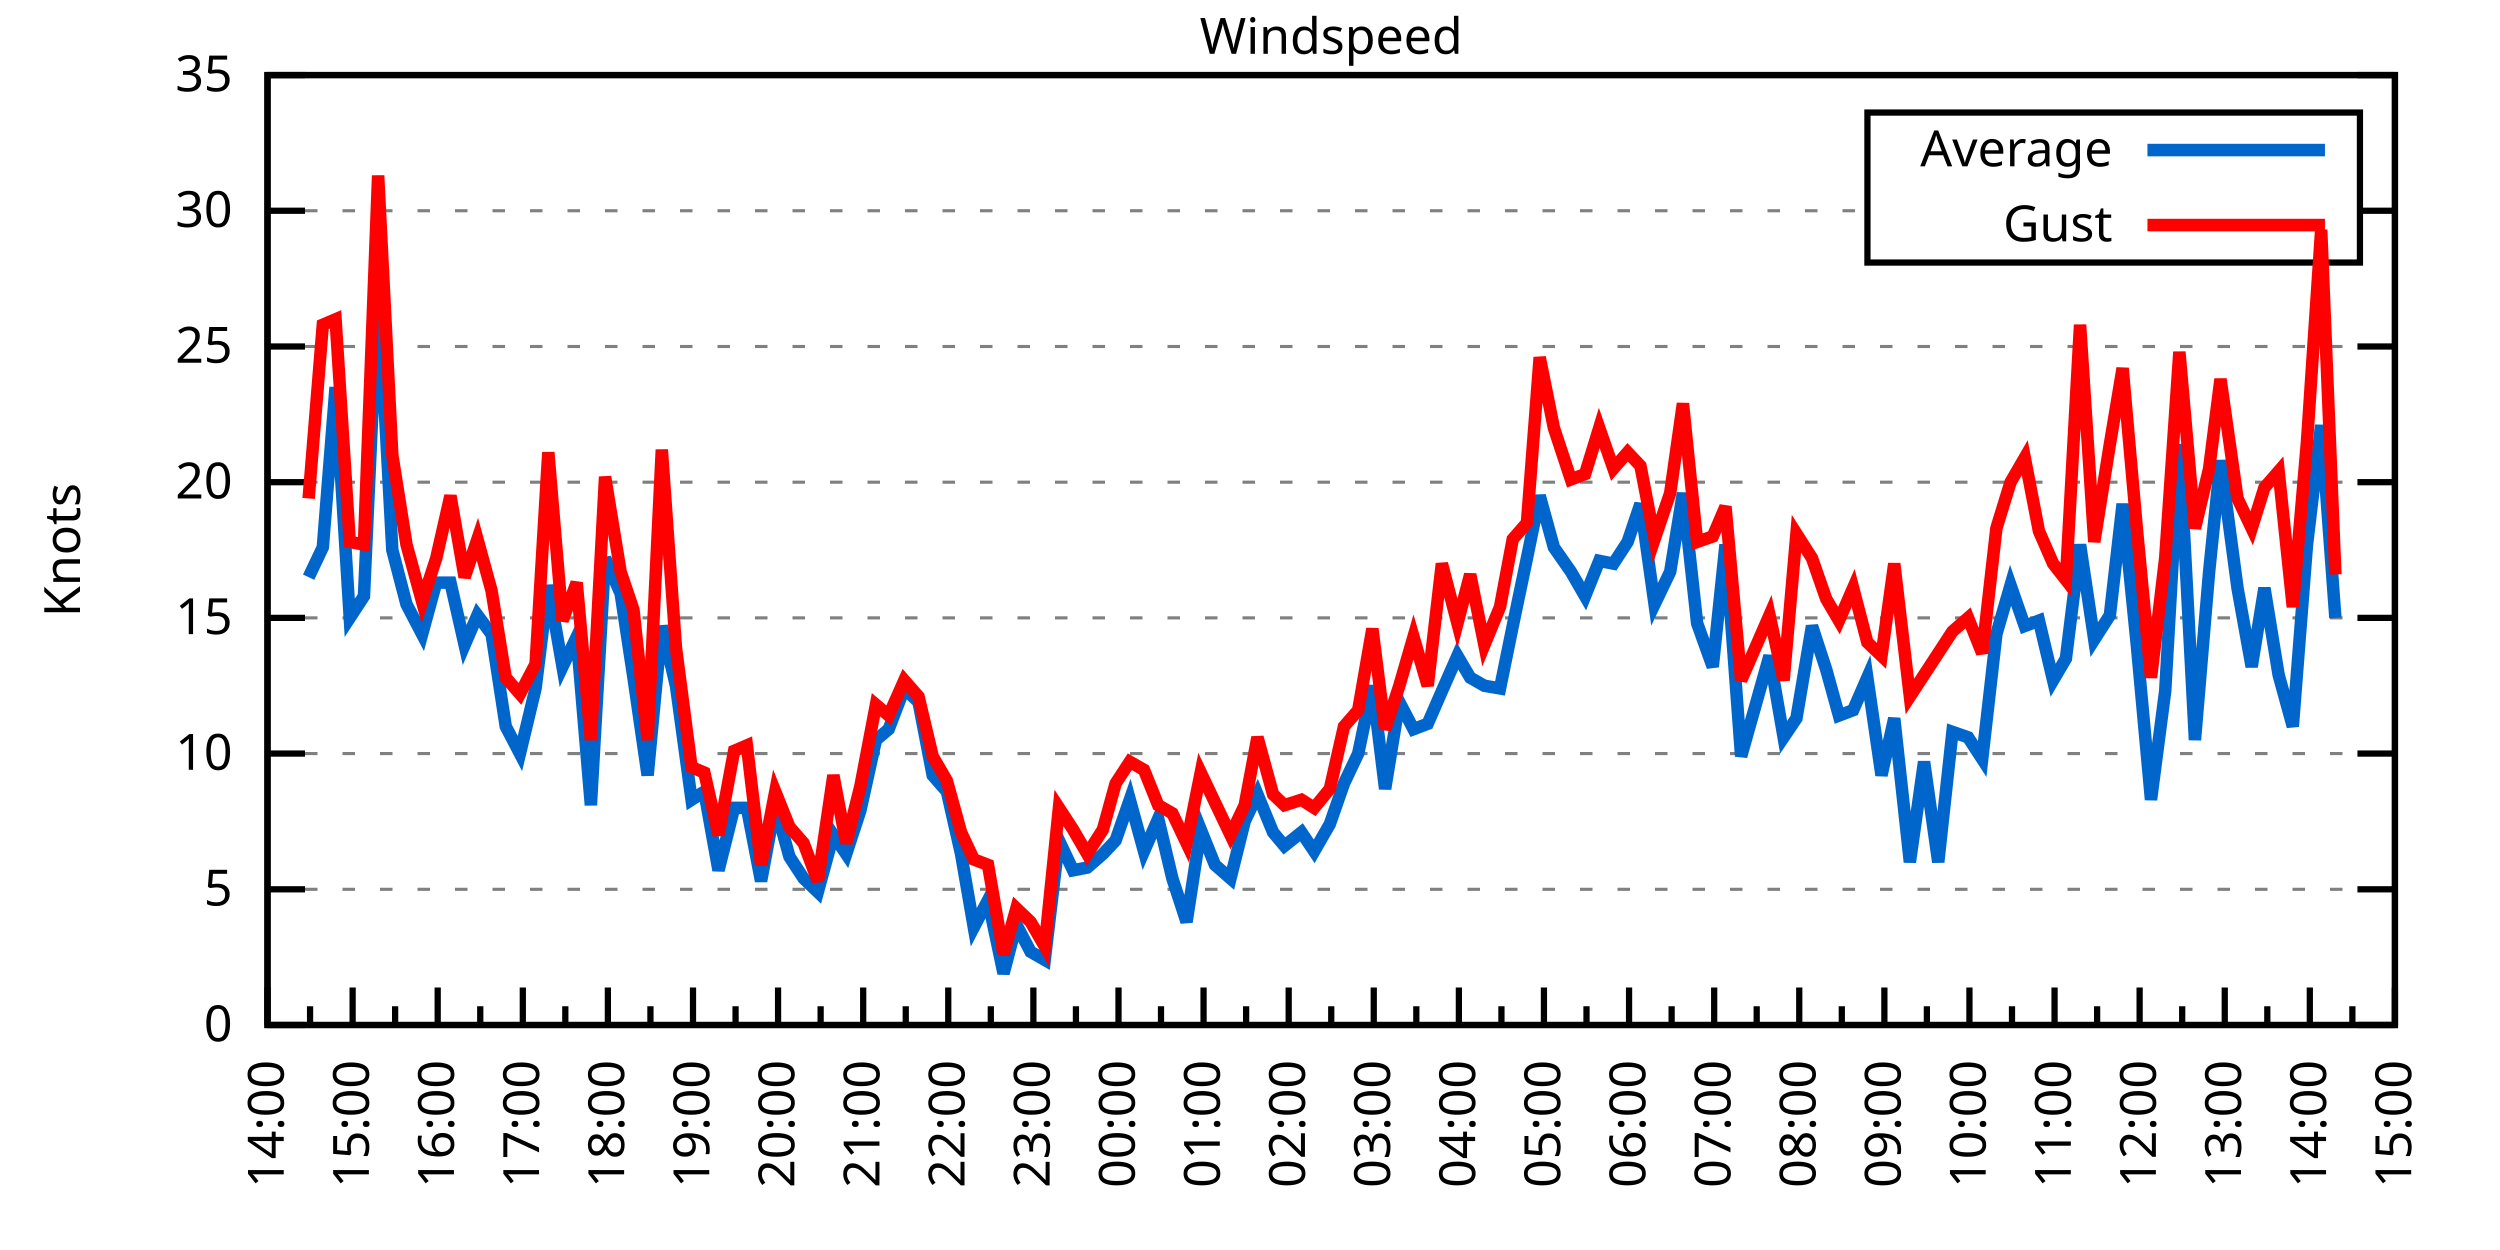
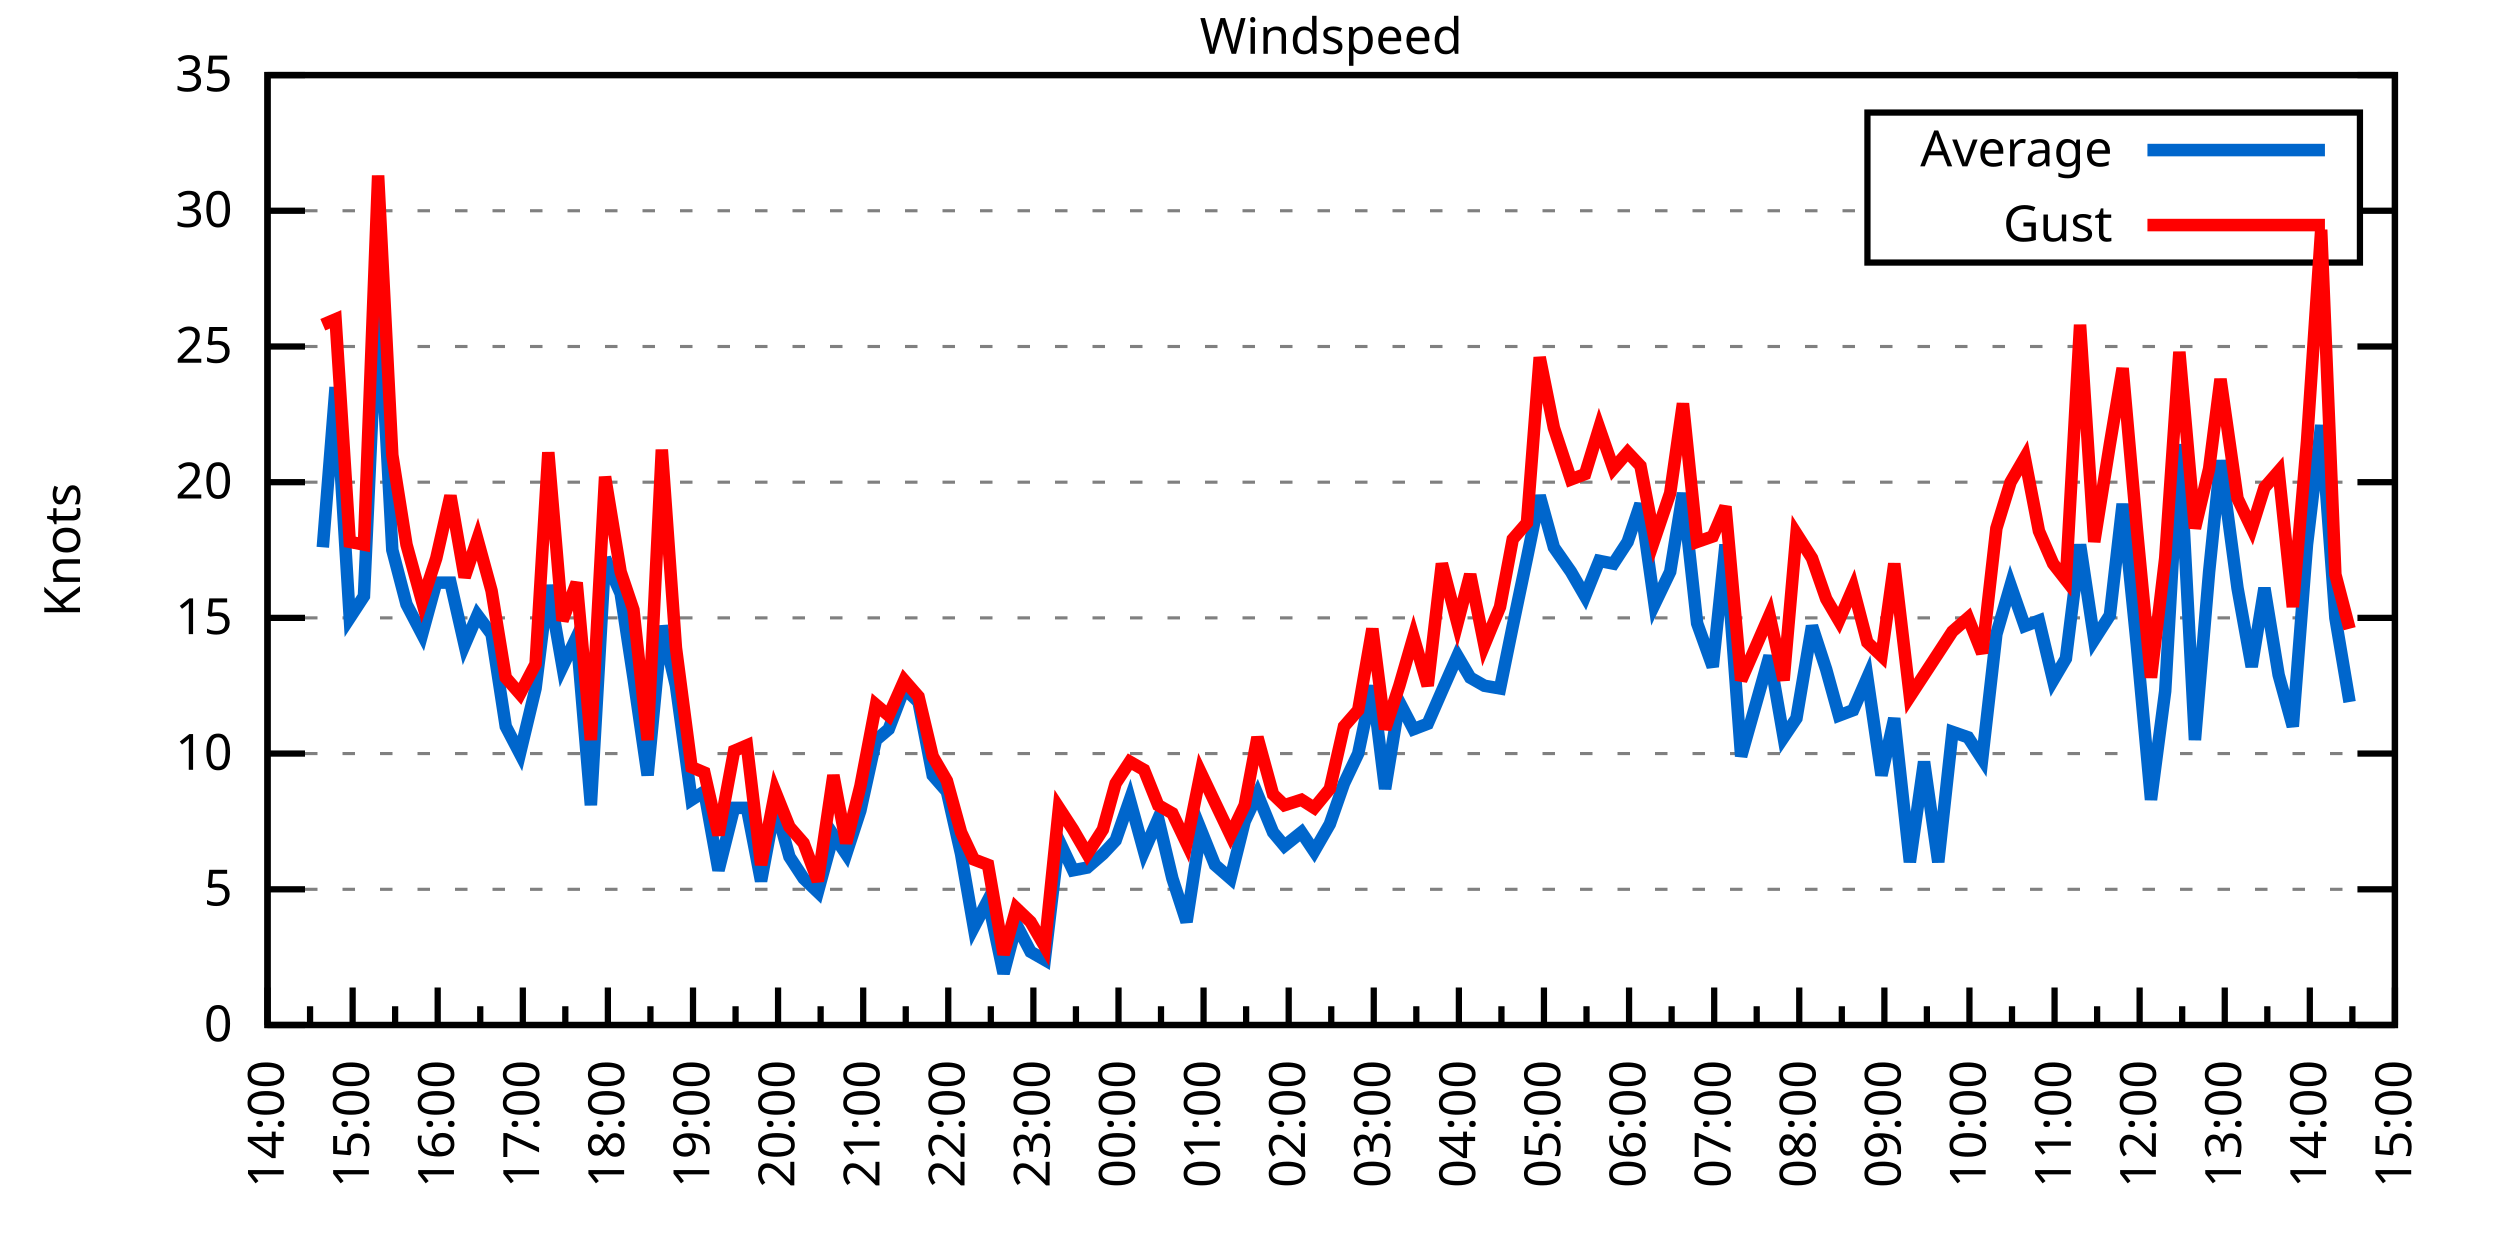
<svg xmlns="http://www.w3.org/2000/svg" xmlns:xlink="http://www.w3.org/1999/xlink" width="400" height="200" viewBox="0 0 400 200">
  <g id="gnuplot_canvas">
    <rect x="0" y="0" width="400" height="200" fill="none" />
    <defs>
      <circle id="gpDot" r="0.5" stroke-width="0.5" stroke="currentColor" />
      <path id="gpPt0" stroke-width="0.333" stroke="currentColor" d="M-1,0 h2 M0,-1 v2" />
      <path id="gpPt1" stroke-width="0.333" stroke="currentColor" d="M-1,-1 L1,1 M1,-1 L-1,1" />
      <path id="gpPt2" stroke-width="0.333" stroke="currentColor" d="M-1,0 L1,0 M0,-1 L0,1 M-1,-1 L1,1 M-1,1 L1,-1" />
      <rect id="gpPt3" stroke-width="0.333" stroke="currentColor" x="-1" y="-1" width="2" height="2" />
      <rect id="gpPt4" stroke-width="0.333" stroke="currentColor" fill="currentColor" x="-1" y="-1" width="2" height="2" />
      <circle id="gpPt5" stroke-width="0.333" stroke="currentColor" cx="0" cy="0" r="1" />
      <use xlink:href="#gpPt5" id="gpPt6" fill="currentColor" stroke="none" />
      <path id="gpPt7" stroke-width="0.333" stroke="currentColor" d="M0,-1.33 L-1.33,0.67 L1.33,0.67 z" />
      <use xlink:href="#gpPt7" id="gpPt8" fill="currentColor" stroke="none" />
      <use xlink:href="#gpPt7" id="gpPt9" stroke="currentColor" transform="rotate(180)" />
      <use xlink:href="#gpPt9" id="gpPt10" fill="currentColor" stroke="none" />
      <use xlink:href="#gpPt3" id="gpPt11" stroke="currentColor" transform="rotate(45)" />
      <use xlink:href="#gpPt11" id="gpPt12" fill="currentColor" stroke="none" />
      <path id="gpPt13" stroke-width="0.333" stroke="currentColor" d="M0,1.330 L1.265,0.411 L0.782,-1.067 L-0.782,-1.076 L-1.265,0.411 z" />
      <use xlink:href="#gpPt13" id="gpPt14" fill="currentColor" stroke="none" />
      <filter id="textbox" filterUnits="objectBoundingBox" x="0" y="0" height="1" width="1">
        <feFlood flood-color="white" flood-opacity="1" result="bgnd" />
        <feComposite in="SourceGraphic" in2="bgnd" operator="atop" />
      </filter>
      <filter id="greybox" filterUnits="objectBoundingBox" x="0" y="0" height="1" width="1">
        <feFlood flood-color="lightgrey" flood-opacity="1" result="grey" />
        <feComposite in="SourceGraphic" in2="grey" operator="atop" />
      </filter>
    </defs>
    <g fill="none" color="white" stroke="currentColor" stroke-width="1.00" stroke-linecap="butt" stroke-linejoin="miter">
</g>
    <g fill="none" color="black" stroke="currentColor" stroke-width="1.00" stroke-linecap="butt" stroke-linejoin="miter">
      <g stroke="none" shape-rendering="crispEdges">
        <polygon fill="rgb(255, 255, 255)" points="42.80,164.00 383.18,164.00 383.18,12.02 42.80,12.02 " />
      </g>
    </g>
    <g fill="none" color="black" stroke="currentColor" stroke-width="1.00" stroke-linecap="butt" stroke-linejoin="miter">
</g>
    <g fill="none" color="black" stroke="black" stroke-width="0.50" stroke-linecap="butt" stroke-linejoin="miter">
</g>
    <g fill="none" color="gray" stroke="currentColor" stroke-width="0.50" stroke-linecap="butt" stroke-linejoin="miter">
      <path stroke="gray" stroke-dasharray="2,4" class="gridline" d="M42.80,164.00 L383.19,164.00  " />
    </g>
    <g fill="none" color="gray" stroke="gray" stroke-width="1.00" stroke-linecap="butt" stroke-linejoin="miter">
</g>
    <g fill="none" color="black" stroke="currentColor" stroke-width="1.00" stroke-linecap="butt" stroke-linejoin="miter">
      <path stroke="black" d="M42.80,164.00 L48.80,164.00 M383.19,164.00 L377.19,164.00  " />
      <g transform="translate(37.20,166.60)" stroke="none" fill="black" font-family="Sans" font-size="8.00" text-anchor="end">
        <text>
          <tspan font-family="Sans"> 0</tspan>
        </text>
      </g>
    </g>
    <g fill="none" color="black" stroke="currentColor" stroke-width="1.00" stroke-linecap="butt" stroke-linejoin="miter">
</g>
    <g fill="none" color="black" stroke="black" stroke-width="0.50" stroke-linecap="butt" stroke-linejoin="miter">
</g>
    <g fill="none" color="gray" stroke="currentColor" stroke-width="0.50" stroke-linecap="butt" stroke-linejoin="miter">
      <path stroke="gray" stroke-dasharray="2,4" class="gridline" d="M42.80,142.29 L383.19,142.29  " />
    </g>
    <g fill="none" color="gray" stroke="gray" stroke-width="1.00" stroke-linecap="butt" stroke-linejoin="miter">
</g>
    <g fill="none" color="black" stroke="currentColor" stroke-width="1.00" stroke-linecap="butt" stroke-linejoin="miter">
      <path stroke="black" d="M42.80,142.29 L48.80,142.29 M383.19,142.29 L377.19,142.29  " />
      <g transform="translate(37.20,144.89)" stroke="none" fill="black" font-family="Sans" font-size="8.00" text-anchor="end">
        <text>
          <tspan font-family="Sans"> 5</tspan>
        </text>
      </g>
    </g>
    <g fill="none" color="black" stroke="currentColor" stroke-width="1.00" stroke-linecap="butt" stroke-linejoin="miter">
</g>
    <g fill="none" color="black" stroke="black" stroke-width="0.50" stroke-linecap="butt" stroke-linejoin="miter">
</g>
    <g fill="none" color="gray" stroke="currentColor" stroke-width="0.50" stroke-linecap="butt" stroke-linejoin="miter">
      <path stroke="gray" stroke-dasharray="2,4" class="gridline" d="M42.80,120.57 L383.19,120.57  " />
    </g>
    <g fill="none" color="gray" stroke="gray" stroke-width="1.00" stroke-linecap="butt" stroke-linejoin="miter">
</g>
    <g fill="none" color="black" stroke="currentColor" stroke-width="1.00" stroke-linecap="butt" stroke-linejoin="miter">
      <path stroke="black" d="M42.80,120.57 L48.80,120.57 M383.19,120.57 L377.19,120.57  " />
      <g transform="translate(37.20,123.17)" stroke="none" fill="black" font-family="Sans" font-size="8.00" text-anchor="end">
        <text>
          <tspan font-family="Sans"> 10</tspan>
        </text>
      </g>
    </g>
    <g fill="none" color="black" stroke="currentColor" stroke-width="1.00" stroke-linecap="butt" stroke-linejoin="miter">
</g>
    <g fill="none" color="black" stroke="black" stroke-width="0.50" stroke-linecap="butt" stroke-linejoin="miter">
</g>
    <g fill="none" color="gray" stroke="currentColor" stroke-width="0.50" stroke-linecap="butt" stroke-linejoin="miter">
      <path stroke="gray" stroke-dasharray="2,4" class="gridline" d="M42.80,98.86 L383.19,98.86  " />
    </g>
    <g fill="none" color="gray" stroke="gray" stroke-width="1.00" stroke-linecap="butt" stroke-linejoin="miter">
</g>
    <g fill="none" color="black" stroke="currentColor" stroke-width="1.00" stroke-linecap="butt" stroke-linejoin="miter">
      <path stroke="black" d="M42.80,98.86 L48.80,98.86 M383.19,98.86 L377.19,98.86  " />
      <g transform="translate(37.20,101.46)" stroke="none" fill="black" font-family="Sans" font-size="8.00" text-anchor="end">
        <text>
          <tspan font-family="Sans"> 15</tspan>
        </text>
      </g>
    </g>
    <g fill="none" color="black" stroke="currentColor" stroke-width="1.00" stroke-linecap="butt" stroke-linejoin="miter">
</g>
    <g fill="none" color="black" stroke="black" stroke-width="0.50" stroke-linecap="butt" stroke-linejoin="miter">
</g>
    <g fill="none" color="gray" stroke="currentColor" stroke-width="0.50" stroke-linecap="butt" stroke-linejoin="miter">
      <path stroke="gray" stroke-dasharray="2,4" class="gridline" d="M42.80,77.15 L383.19,77.15  " />
    </g>
    <g fill="none" color="gray" stroke="gray" stroke-width="1.00" stroke-linecap="butt" stroke-linejoin="miter">
</g>
    <g fill="none" color="black" stroke="currentColor" stroke-width="1.00" stroke-linecap="butt" stroke-linejoin="miter">
      <path stroke="black" d="M42.80,77.15 L48.80,77.15 M383.19,77.15 L377.19,77.15  " />
      <g transform="translate(37.20,79.75)" stroke="none" fill="black" font-family="Sans" font-size="8.00" text-anchor="end">
        <text>
          <tspan font-family="Sans"> 20</tspan>
        </text>
      </g>
    </g>
    <g fill="none" color="black" stroke="currentColor" stroke-width="1.00" stroke-linecap="butt" stroke-linejoin="miter">
</g>
    <g fill="none" color="black" stroke="black" stroke-width="0.50" stroke-linecap="butt" stroke-linejoin="miter">
</g>
    <g fill="none" color="gray" stroke="currentColor" stroke-width="0.50" stroke-linecap="butt" stroke-linejoin="miter">
      <path stroke="gray" stroke-dasharray="2,4" class="gridline" d="M42.80,55.44 L383.19,55.44  " />
    </g>
    <g fill="none" color="gray" stroke="gray" stroke-width="1.00" stroke-linecap="butt" stroke-linejoin="miter">
</g>
    <g fill="none" color="black" stroke="currentColor" stroke-width="1.00" stroke-linecap="butt" stroke-linejoin="miter">
      <path stroke="black" d="M42.80,55.44 L48.80,55.44 M383.19,55.44 L377.19,55.44  " />
      <g transform="translate(37.20,58.04)" stroke="none" fill="black" font-family="Sans" font-size="8.00" text-anchor="end">
        <text>
          <tspan font-family="Sans"> 25</tspan>
        </text>
      </g>
    </g>
    <g fill="none" color="black" stroke="currentColor" stroke-width="1.00" stroke-linecap="butt" stroke-linejoin="miter">
</g>
    <g fill="none" color="black" stroke="black" stroke-width="0.50" stroke-linecap="butt" stroke-linejoin="miter">
</g>
    <g fill="none" color="gray" stroke="currentColor" stroke-width="0.50" stroke-linecap="butt" stroke-linejoin="miter">
      <path stroke="gray" stroke-dasharray="2,4" class="gridline" d="M42.80,33.72 L298.79,33.72 M377.59,33.72 L383.19,33.72  " />
    </g>
    <g fill="none" color="gray" stroke="gray" stroke-width="1.00" stroke-linecap="butt" stroke-linejoin="miter">
</g>
    <g fill="none" color="black" stroke="currentColor" stroke-width="1.00" stroke-linecap="butt" stroke-linejoin="miter">
      <path stroke="black" d="M42.80,33.72 L48.80,33.72 M383.19,33.72 L377.19,33.72  " />
      <g transform="translate(37.20,36.32)" stroke="none" fill="black" font-family="Sans" font-size="8.00" text-anchor="end">
        <text>
          <tspan font-family="Sans"> 30</tspan>
        </text>
      </g>
    </g>
    <g fill="none" color="black" stroke="currentColor" stroke-width="1.00" stroke-linecap="butt" stroke-linejoin="miter">
</g>
    <g fill="none" color="black" stroke="black" stroke-width="0.50" stroke-linecap="butt" stroke-linejoin="miter">
</g>
    <g fill="none" color="gray" stroke="currentColor" stroke-width="0.50" stroke-linecap="butt" stroke-linejoin="miter">
      <path stroke="gray" stroke-dasharray="2,4" class="gridline" d="M42.80,12.01 L383.19,12.01  " />
    </g>
    <g fill="none" color="gray" stroke="gray" stroke-width="1.00" stroke-linecap="butt" stroke-linejoin="miter">
</g>
    <g fill="none" color="black" stroke="currentColor" stroke-width="1.00" stroke-linecap="butt" stroke-linejoin="miter">
      <path stroke="black" d="M42.80,12.01 L48.80,12.01 M383.19,12.01 L377.19,12.01  " />
      <g transform="translate(37.20,14.61)" stroke="none" fill="black" font-family="Sans" font-size="8.00" text-anchor="end">
        <text>
          <tspan font-family="Sans"> 35</tspan>
        </text>
      </g>
    </g>
    <g fill="none" color="black" stroke="currentColor" stroke-width="1.00" stroke-linecap="butt" stroke-linejoin="miter">
      <path stroke="black" d="M42.80,164.00 L42.80,158.00  " />
      <g transform="translate(45.40,169.60) rotate(270)" stroke="none" fill="black" font-family="Sans" font-size="8.00" text-anchor="end">
        <text>
          <tspan font-family="Sans">14:00</tspan>
        </text>
      </g>
    </g>
    <g fill="none" color="black" stroke="currentColor" stroke-width="1.00" stroke-linecap="butt" stroke-linejoin="miter">
      <path stroke="black" d="M49.61,164.00 L49.61,161.00 M56.42,164.00 L56.42,158.00  " />
      <g transform="translate(59.02,169.60) rotate(270)" stroke="none" fill="black" font-family="Sans" font-size="8.00" text-anchor="end">
        <text>
          <tspan font-family="Sans">15:00</tspan>
        </text>
      </g>
    </g>
    <g fill="none" color="black" stroke="currentColor" stroke-width="1.00" stroke-linecap="butt" stroke-linejoin="miter">
      <path stroke="black" d="M63.22,164.00 L63.22,161.00 M70.03,164.00 L70.03,158.00  " />
      <g transform="translate(72.63,169.60) rotate(270)" stroke="none" fill="black" font-family="Sans" font-size="8.00" text-anchor="end">
        <text>
          <tspan font-family="Sans">16:00</tspan>
        </text>
      </g>
    </g>
    <g fill="none" color="black" stroke="currentColor" stroke-width="1.00" stroke-linecap="butt" stroke-linejoin="miter">
      <path stroke="black" d="M76.84,164.00 L76.84,161.00 M83.65,164.00 L83.65,158.00  " />
      <g transform="translate(86.25,169.60) rotate(270)" stroke="none" fill="black" font-family="Sans" font-size="8.00" text-anchor="end">
        <text>
          <tspan font-family="Sans">17:00</tspan>
        </text>
      </g>
    </g>
    <g fill="none" color="black" stroke="currentColor" stroke-width="1.00" stroke-linecap="butt" stroke-linejoin="miter">
      <path stroke="black" d="M90.45,164.00 L90.45,161.00 M97.26,164.00 L97.26,158.00  " />
      <g transform="translate(99.86,169.60) rotate(270)" stroke="none" fill="black" font-family="Sans" font-size="8.00" text-anchor="end">
        <text>
          <tspan font-family="Sans">18:00</tspan>
        </text>
      </g>
    </g>
    <g fill="none" color="black" stroke="currentColor" stroke-width="1.00" stroke-linecap="butt" stroke-linejoin="miter">
      <path stroke="black" d="M104.07,164.00 L104.07,161.00 M110.88,164.00 L110.88,158.00  " />
      <g transform="translate(113.48,169.60) rotate(270)" stroke="none" fill="black" font-family="Sans" font-size="8.00" text-anchor="end">
        <text>
          <tspan font-family="Sans">19:00</tspan>
        </text>
      </g>
    </g>
    <g fill="none" color="black" stroke="currentColor" stroke-width="1.00" stroke-linecap="butt" stroke-linejoin="miter">
      <path stroke="black" d="M117.69,164.00 L117.69,161.00 M124.49,164.00 L124.49,158.00  " />
      <g transform="translate(127.09,169.60) rotate(270)" stroke="none" fill="black" font-family="Sans" font-size="8.00" text-anchor="end">
        <text>
          <tspan font-family="Sans">20:00</tspan>
        </text>
      </g>
    </g>
    <g fill="none" color="black" stroke="currentColor" stroke-width="1.00" stroke-linecap="butt" stroke-linejoin="miter">
      <path stroke="black" d="M131.30,164.00 L131.30,161.00 M138.11,164.00 L138.11,158.00  " />
      <g transform="translate(140.71,169.60) rotate(270)" stroke="none" fill="black" font-family="Sans" font-size="8.00" text-anchor="end">
        <text>
          <tspan font-family="Sans">21:00</tspan>
        </text>
      </g>
    </g>
    <g fill="none" color="black" stroke="currentColor" stroke-width="1.00" stroke-linecap="butt" stroke-linejoin="miter">
      <path stroke="black" d="M144.92,164.00 L144.92,161.00 M151.72,164.00 L151.72,158.00  " />
      <g transform="translate(154.32,169.60) rotate(270)" stroke="none" fill="black" font-family="Sans" font-size="8.00" text-anchor="end">
        <text>
          <tspan font-family="Sans">22:00</tspan>
        </text>
      </g>
    </g>
    <g fill="none" color="black" stroke="currentColor" stroke-width="1.00" stroke-linecap="butt" stroke-linejoin="miter">
      <path stroke="black" d="M158.53,164.00 L158.53,161.00 M165.34,164.00 L165.34,158.00  " />
      <g transform="translate(167.94,169.60) rotate(270)" stroke="none" fill="black" font-family="Sans" font-size="8.00" text-anchor="end">
        <text>
          <tspan font-family="Sans">23:00</tspan>
        </text>
      </g>
    </g>
    <g fill="none" color="black" stroke="currentColor" stroke-width="1.00" stroke-linecap="butt" stroke-linejoin="miter">
      <path stroke="black" d="M172.15,164.00 L172.15,161.00 M178.96,164.00 L178.96,158.00  " />
      <g transform="translate(181.56,169.60) rotate(270)" stroke="none" fill="black" font-family="Sans" font-size="8.00" text-anchor="end">
        <text>
          <tspan font-family="Sans">00:00</tspan>
        </text>
      </g>
    </g>
    <g fill="none" color="black" stroke="currentColor" stroke-width="1.00" stroke-linecap="butt" stroke-linejoin="miter">
      <path stroke="black" d="M185.76,164.00 L185.76,161.00 M192.57,164.00 L192.57,158.00  " />
      <g transform="translate(195.17,169.60) rotate(270)" stroke="none" fill="black" font-family="Sans" font-size="8.00" text-anchor="end">
        <text>
          <tspan font-family="Sans">01:00</tspan>
        </text>
      </g>
    </g>
    <g fill="none" color="black" stroke="currentColor" stroke-width="1.00" stroke-linecap="butt" stroke-linejoin="miter">
      <path stroke="black" d="M199.38,164.00 L199.38,161.00 M206.19,164.00 L206.19,158.00  " />
      <g transform="translate(208.79,169.60) rotate(270)" stroke="none" fill="black" font-family="Sans" font-size="8.00" text-anchor="end">
        <text>
          <tspan font-family="Sans">02:00</tspan>
        </text>
      </g>
    </g>
    <g fill="none" color="black" stroke="currentColor" stroke-width="1.00" stroke-linecap="butt" stroke-linejoin="miter">
      <path stroke="black" d="M213.00,164.00 L213.00,161.00 M219.80,164.00 L219.80,158.00  " />
      <g transform="translate(222.40,169.60) rotate(270)" stroke="none" fill="black" font-family="Sans" font-size="8.00" text-anchor="end">
        <text>
          <tspan font-family="Sans">03:00</tspan>
        </text>
      </g>
    </g>
    <g fill="none" color="black" stroke="currentColor" stroke-width="1.00" stroke-linecap="butt" stroke-linejoin="miter">
      <path stroke="black" d="M226.61,164.00 L226.61,161.00 M233.42,164.00 L233.42,158.00  " />
      <g transform="translate(236.02,169.60) rotate(270)" stroke="none" fill="black" font-family="Sans" font-size="8.00" text-anchor="end">
        <text>
          <tspan font-family="Sans">04:00</tspan>
        </text>
      </g>
    </g>
    <g fill="none" color="black" stroke="currentColor" stroke-width="1.00" stroke-linecap="butt" stroke-linejoin="miter">
      <path stroke="black" d="M240.23,164.00 L240.23,161.00 M247.03,164.00 L247.03,158.00  " />
      <g transform="translate(249.63,169.60) rotate(270)" stroke="none" fill="black" font-family="Sans" font-size="8.00" text-anchor="end">
        <text>
          <tspan font-family="Sans">05:00</tspan>
        </text>
      </g>
    </g>
    <g fill="none" color="black" stroke="currentColor" stroke-width="1.00" stroke-linecap="butt" stroke-linejoin="miter">
      <path stroke="black" d="M253.84,164.00 L253.84,161.00 M260.65,164.00 L260.65,158.00  " />
      <g transform="translate(263.25,169.60) rotate(270)" stroke="none" fill="black" font-family="Sans" font-size="8.00" text-anchor="end">
        <text>
          <tspan font-family="Sans">06:00</tspan>
        </text>
      </g>
    </g>
    <g fill="none" color="black" stroke="currentColor" stroke-width="1.00" stroke-linecap="butt" stroke-linejoin="miter">
      <path stroke="black" d="M267.46,164.00 L267.46,161.00 M274.27,164.00 L274.27,158.00  " />
      <g transform="translate(276.87,169.60) rotate(270)" stroke="none" fill="black" font-family="Sans" font-size="8.00" text-anchor="end">
        <text>
          <tspan font-family="Sans">07:00</tspan>
        </text>
      </g>
    </g>
    <g fill="none" color="black" stroke="currentColor" stroke-width="1.00" stroke-linecap="butt" stroke-linejoin="miter">
      <path stroke="black" d="M281.07,164.00 L281.07,161.00 M287.88,164.00 L287.88,158.00  " />
      <g transform="translate(290.48,169.60) rotate(270)" stroke="none" fill="black" font-family="Sans" font-size="8.00" text-anchor="end">
        <text>
          <tspan font-family="Sans">08:00</tspan>
        </text>
      </g>
    </g>
    <g fill="none" color="black" stroke="currentColor" stroke-width="1.00" stroke-linecap="butt" stroke-linejoin="miter">
      <path stroke="black" d="M294.69,164.00 L294.69,161.00 M301.50,164.00 L301.50,158.00  " />
      <g transform="translate(304.10,169.60) rotate(270)" stroke="none" fill="black" font-family="Sans" font-size="8.00" text-anchor="end">
        <text>
          <tspan font-family="Sans">09:00</tspan>
        </text>
      </g>
    </g>
    <g fill="none" color="black" stroke="currentColor" stroke-width="1.00" stroke-linecap="butt" stroke-linejoin="miter">
      <path stroke="black" d="M308.30,164.00 L308.30,161.00 M315.11,164.00 L315.11,158.00  " />
      <g transform="translate(317.71,169.60) rotate(270)" stroke="none" fill="black" font-family="Sans" font-size="8.00" text-anchor="end">
        <text>
          <tspan font-family="Sans">10:00</tspan>
        </text>
      </g>
    </g>
    <g fill="none" color="black" stroke="currentColor" stroke-width="1.00" stroke-linecap="butt" stroke-linejoin="miter">
      <path stroke="black" d="M321.92,164.00 L321.92,161.00 M328.73,164.00 L328.73,158.00  " />
      <g transform="translate(331.33,169.60) rotate(270)" stroke="none" fill="black" font-family="Sans" font-size="8.00" text-anchor="end">
        <text>
          <tspan font-family="Sans">11:00</tspan>
        </text>
      </g>
    </g>
    <g fill="none" color="black" stroke="currentColor" stroke-width="1.00" stroke-linecap="butt" stroke-linejoin="miter">
      <path stroke="black" d="M335.54,164.00 L335.54,161.00 M342.34,164.00 L342.34,158.00  " />
      <g transform="translate(344.94,169.60) rotate(270)" stroke="none" fill="black" font-family="Sans" font-size="8.00" text-anchor="end">
        <text>
          <tspan font-family="Sans">12:00</tspan>
        </text>
      </g>
    </g>
    <g fill="none" color="black" stroke="currentColor" stroke-width="1.00" stroke-linecap="butt" stroke-linejoin="miter">
      <path stroke="black" d="M349.15,164.00 L349.15,161.00 M355.96,164.00 L355.96,158.00  " />
      <g transform="translate(358.56,169.60) rotate(270)" stroke="none" fill="black" font-family="Sans" font-size="8.00" text-anchor="end">
        <text>
          <tspan font-family="Sans">13:00</tspan>
        </text>
      </g>
    </g>
    <g fill="none" color="black" stroke="currentColor" stroke-width="1.00" stroke-linecap="butt" stroke-linejoin="miter">
      <path stroke="black" d="M362.77,164.00 L362.77,161.00 M369.57,164.00 L369.57,158.00  " />
      <g transform="translate(372.17,169.60) rotate(270)" stroke="none" fill="black" font-family="Sans" font-size="8.00" text-anchor="end">
        <text>
          <tspan font-family="Sans">14:00</tspan>
        </text>
      </g>
    </g>
    <g fill="none" color="black" stroke="currentColor" stroke-width="1.00" stroke-linecap="butt" stroke-linejoin="miter">
      <path stroke="black" d="M376.38,164.00 L376.38,161.00 M383.19,164.00 L383.19,158.00  " />
      <g transform="translate(385.79,169.60) rotate(270)" stroke="none" fill="black" font-family="Sans" font-size="8.00" text-anchor="end">
        <text>
          <tspan font-family="Sans">15:00</tspan>
        </text>
      </g>
    </g>
    <g fill="none" color="black" stroke="currentColor" stroke-width="1.00" stroke-linecap="butt" stroke-linejoin="miter">
</g>
    <g fill="none" color="black" stroke="currentColor" stroke-width="1.00" stroke-linecap="butt" stroke-linejoin="miter">
      <path stroke="black" d="M42.80,12.01 L42.80,164.00 L383.19,164.00 L383.19,12.01 L42.80,12.01 Z  " />
    </g>
    <g fill="none" color="black" stroke="currentColor" stroke-width="1.00" stroke-linecap="butt" stroke-linejoin="miter">
      <g transform="translate(12.80,88.01) rotate(270)" stroke="none" fill="black" font-family="Sans" font-size="8.00" text-anchor="middle">
        <text>
          <tspan font-family="Sans">Knots</tspan>
        </text>
      </g>
    </g>
    <g fill="none" color="black" stroke="currentColor" stroke-width="1.00" stroke-linecap="butt" stroke-linejoin="miter">
</g>
    <g fill="none" color="black" stroke="currentColor" stroke-width="1.00" stroke-linecap="butt" stroke-linejoin="miter">
      <path stroke="black" d="M298.79,42.01 L298.79,18.01 L377.59,18.01 L377.59,42.01 L298.79,42.01 Z  " />
    </g>
    <g id="Windspeed_plot_1">
      <g fill="none" color="white" stroke="black" stroke-width="2.00" stroke-linecap="butt" stroke-linejoin="miter">
</g>
      <g fill="none" color="black" stroke="currentColor" stroke-width="2.00" stroke-linecap="butt" stroke-linejoin="miter">
        <g transform="translate(337.99,26.61)" stroke="none" fill="black" font-family="Sans" font-size="8.00" text-anchor="end">
          <text>
            <tspan font-family="Sans">Average</tspan>
          </text>
        </g>
      </g>
      <g fill="none" color="black" stroke="currentColor" stroke-width="2.00" stroke-linecap="butt" stroke-linejoin="miter">
-         <path stroke="rgb(  0, 102, 204)" d="M343.59,24.01 L371.99,24.01 M49.38,92.35 L51.65,87.57 L53.69,61.95 L55.96,98.86 L58.23,95.39 L60.50,45.88   L62.77,88.00 L65.04,96.69 L67.54,101.47 L69.80,93.22 L72.07,93.22 L74.34,103.20 L76.39,98.43 L78.65,101.47   L80.92,116.23 L83.19,120.57 L85.69,110.15 L87.73,93.65 L90.00,106.68 L92.27,101.90 L94.54,128.83 L96.81,89.31   L99.30,94.95 L101.35,108.42 L103.62,124.05 L105.89,100.16 L108.15,109.72 L110.65,127.96 L112.69,126.65 L114.96,139.25   L117.46,129.26 L119.50,129.26 L121.77,140.98 L124.04,128.83 L126.31,137.08 L128.58,140.55 L130.85,142.72 L133.34,133.60   L135.39,136.64 L137.66,129.69 L140.15,118.40 L142.19,116.67 L144.69,110.15 L146.96,112.32 L149.23,124.05 L151.50,126.65   L153.77,136.64 L155.81,148.37 L158.08,144.02 L160.57,155.75 L162.62,147.93 L164.89,152.28 L167.16,153.58 L169.43,134.47   L171.69,139.25 L173.96,138.81 L176.46,136.64 L178.50,134.47 L180.77,127.96 L183.04,136.21 L185.31,131.00 L187.58,140.55   L189.85,147.50 L192.12,132.73 L194.39,138.38 L196.88,140.55 L199.15,131.43 L201.19,127.09 L203.69,133.17 L205.51,135.34   L208.23,133.17 L210.27,136.21 L212.77,131.86 L215.04,125.35 L217.31,120.57 L219.58,109.72 L221.62,126.22 L223.89,112.32   L226.16,116.67 L228.43,115.80 L230.70,110.59 L233.19,104.94 L235.23,108.42 L237.50,109.72 L240.00,110.15 L242.04,100.16   L244.31,89.31 L246.35,79.32 L248.62,87.57 L251.35,91.48 L253.61,95.39 L255.88,89.74 L258.15,90.18 L260.42,86.70   L262.47,80.62 L264.73,96.69 L267.23,91.48 L269.27,78.89 L271.54,99.73 L274.04,106.68 L276.08,87.14 L278.58,121.01   L283.12,104.94 L285.38,117.97 L287.43,114.93 L289.92,100.16 L292.19,107.11 L294.23,114.49 L296.50,113.63 L298.77,108.42   L301.04,124.05 L303.08,114.93 L305.58,137.94 L307.85,121.88 L310.12,137.94 L312.39,117.10 L314.89,117.97 L317.15,121.44   L319.42,101.47 L321.69,93.65 L323.96,100.16 L326.23,99.30 L328.50,108.85 L330.54,105.38 L332.81,87.14 L335.08,102.34   L337.58,98.43 L339.62,80.62 L341.89,103.20 L344.16,127.96 L346.43,110.59 L348.70,71.07 L351.19,118.40 L353.46,91.48   L355.28,73.67 L358.00,94.08 L360.27,106.68 L362.31,94.08 L364.58,107.98 L366.85,116.23 L369.12,87.14 L371.39,68.03   L373.66,98.86  " />
+         <path stroke="rgb(  0, 102, 204)" d="M343.59,24.01 L371.99,24.01 M51.65,87.57 L53.69,61.95 L55.96,98.86 L58.23,95.39 L60.50,45.88 L62.77,88.00   L65.04,96.69 L67.54,101.47 L69.80,93.22 L72.07,93.22 L74.34,103.20 L76.39,98.43 L78.65,101.47 L80.92,116.23   L83.19,120.57 L85.69,110.15 L87.73,93.65 L90.00,106.68 L92.27,101.90 L94.54,128.83 L96.81,89.31 L99.30,94.95   L101.35,108.42 L103.62,124.05 L105.89,100.16 L108.15,109.72 L110.65,127.96 L112.69,126.65 L114.96,139.25 L117.46,129.26   L119.50,129.26 L121.77,140.98 L124.04,128.83 L126.31,137.08 L128.58,140.55 L130.85,142.72 L133.34,133.60 L135.39,136.64   L137.66,129.69 L140.15,118.40 L142.19,116.67 L144.69,110.15 L146.96,112.32 L149.23,124.05 L151.50,126.65 L153.77,136.64   L155.81,148.37 L158.08,144.02 L160.57,155.75 L162.62,147.93 L164.89,152.28 L167.16,153.58 L169.43,134.47 L171.69,139.25   L173.96,138.81 L176.46,136.64 L178.50,134.47 L180.77,127.96 L183.04,136.21 L185.31,131.00 L187.58,140.55 L189.85,147.50   L192.12,132.73 L194.39,138.38 L196.88,140.55 L199.15,131.43 L201.19,127.09 L203.69,133.17 L205.51,135.34 L208.23,133.17   L210.27,136.21 L212.77,131.86 L215.04,125.35 L217.31,120.57 L219.58,109.72 L221.62,126.22 L223.89,112.32 L226.16,116.67   L228.43,115.80 L230.70,110.59 L233.19,104.94 L235.23,108.42 L237.50,109.72 L240.00,110.15 L242.04,100.16 L244.31,89.31   L246.35,79.32 L248.62,87.57 L251.35,91.48 L253.61,95.39 L255.88,89.74 L258.15,90.18 L260.42,86.70 L262.47,80.62   L264.73,96.69 L267.23,91.48 L269.27,78.89 L271.54,99.73 L274.04,106.68 L276.08,87.14 L278.58,121.01 L283.12,104.94   L285.38,117.97 L287.43,114.93 L289.92,100.16 L292.19,107.11 L294.23,114.49 L296.50,113.63 L298.77,108.42 L301.04,124.05   L303.08,114.93 L305.58,137.94 L307.85,121.88 L310.12,137.94 L312.39,117.10 L314.89,117.97 L317.15,121.44 L319.42,101.47   L321.69,93.65 L323.96,100.16 L326.23,99.30 L328.50,108.85 L330.54,105.38 L332.81,87.14 L335.08,102.34 L337.58,98.43   L339.62,80.62 L341.89,103.20 L344.16,127.96 L346.43,110.59 L348.70,71.07 L351.19,118.40 L353.46,91.48 L355.28,73.67   L358.00,94.08 L360.27,106.68 L362.31,94.08 L364.58,107.98 L366.85,116.23 L369.12,87.14 L371.39,68.03 L373.66,98.86   L375.93,112.32  " />
      </g>
    </g>
    <g id="Windspeed_plot_2">
      <g fill="none" color="black" stroke="currentColor" stroke-width="2.00" stroke-linecap="butt" stroke-linejoin="miter">
        <g transform="translate(337.99,38.61)" stroke="none" fill="black" font-family="Sans" font-size="8.00" text-anchor="end">
          <text>
            <tspan font-family="Sans">Gust</tspan>
          </text>
        </g>
      </g>
      <g fill="none" color="black" stroke="currentColor" stroke-width="2.00" stroke-linecap="butt" stroke-linejoin="miter">
-         <path stroke="rgb(255,   0,   0)" d="M343.59,36.01 L371.99,36.01 M49.38,79.75 L51.65,51.96 L53.69,51.09 L55.96,86.70 L58.23,87.14 L60.50,28.08   L62.77,72.81 L65.04,87.14 L67.54,96.26 L69.80,89.31 L72.07,79.32 L74.34,92.35 L76.39,86.27 L78.65,94.52   L80.92,108.42 L83.19,111.02 L85.69,106.24 L87.73,72.37 L90.00,99.30 L92.27,93.22 L94.54,118.40 L96.81,76.28   L99.30,91.48 L101.35,97.56 L103.62,118.40 L105.89,71.94 L108.15,103.64 L110.65,122.75 L112.69,123.61 L114.96,133.60   L117.46,120.14 L119.50,119.27 L121.77,138.38 L124.04,126.65 L126.31,132.30 L128.58,134.90 L130.85,140.98 L133.34,124.05   L135.39,134.90 L137.66,125.79 L140.15,112.76 L142.19,114.49 L144.69,108.85 L146.96,111.45 L149.23,121.01 L151.50,124.92   L153.77,133.17 L155.81,137.51 L158.08,138.38 L160.57,152.71 L162.62,145.33 L164.89,147.50 L167.16,151.41 L169.43,129.26   L171.69,132.73 L173.96,136.64 L176.46,132.73 L178.50,125.35 L180.77,121.88 L183.04,123.18 L185.31,128.83 L187.58,130.13   L189.85,134.90 L192.12,123.61 L194.39,128.39 L196.88,133.60 L199.15,128.83 L201.19,117.97 L203.69,127.09 L205.51,128.83   L208.23,127.96 L210.27,129.26 L212.77,126.22 L215.04,116.23 L217.31,113.63 L219.58,100.60 L221.62,116.67 L223.89,109.72   L226.16,101.90 L228.43,109.72 L230.70,90.18 L233.19,99.73 L235.23,91.91 L237.50,103.20 L240.00,97.12 L242.04,86.27   L244.31,83.66 L246.35,57.17 L248.62,68.46 L251.35,76.71 L253.61,75.85 L255.88,68.46 L258.15,74.98 L260.42,72.37   L262.47,74.54 L264.73,86.27 L267.23,78.89 L269.27,64.56 L271.54,86.70 L274.04,85.83 L276.08,81.06 L278.58,108.85   L283.12,98.43 L285.38,108.85 L287.43,85.40 L289.92,89.31 L292.19,95.82 L294.23,99.30 L296.50,94.08 L298.77,102.77   L301.04,104.94 L303.08,90.18 L305.58,111.45 L307.85,107.98 L310.12,104.51 L312.39,101.03 L314.89,98.86 L317.15,104.51   L319.42,84.53 L321.69,77.15 L323.96,73.24 L326.23,84.97 L328.50,90.18 L330.54,92.78 L332.81,51.96 L335.08,86.70   L337.58,71.07 L339.62,58.91 L341.89,84.53 L344.16,108.42 L346.43,89.31 L348.70,56.30 L351.19,84.53 L353.46,74.98   L355.28,60.65 L358.00,79.75 L360.27,84.53 L362.31,78.02 L364.58,75.41 L366.85,97.12 L369.12,70.63 L371.39,36.76   L373.66,91.91  " />
+         <path stroke="rgb(255,   0,   0)" d="M343.59,36.01 L371.99,36.01 M51.65,51.96 L53.69,51.09 L55.96,86.70 L58.23,87.14 L60.50,28.08 L62.77,72.81   L65.04,87.14 L67.54,96.26 L69.80,89.31 L72.07,79.32 L74.34,92.35 L76.39,86.27 L78.65,94.52 L80.92,108.42   L83.19,111.02 L85.69,106.24 L87.73,72.37 L90.00,99.30 L92.27,93.22 L94.54,118.40 L96.81,76.28 L99.30,91.48   L101.35,97.56 L103.62,118.40 L105.89,71.94 L108.15,103.64 L110.65,122.75 L112.69,123.61 L114.96,133.60 L117.46,120.14   L119.50,119.27 L121.77,138.38 L124.04,126.65 L126.31,132.30 L128.58,134.90 L130.85,140.98 L133.34,124.05 L135.39,134.90   L137.66,125.79 L140.15,112.76 L142.19,114.49 L144.69,108.85 L146.96,111.45 L149.23,121.01 L151.50,124.92 L153.77,133.17   L155.81,137.51 L158.08,138.38 L160.57,152.71 L162.62,145.33 L164.89,147.50 L167.16,151.41 L169.43,129.26 L171.69,132.73   L173.96,136.64 L176.46,132.73 L178.50,125.35 L180.77,121.88 L183.04,123.18 L185.31,128.83 L187.58,130.13 L189.85,134.90   L192.12,123.61 L194.39,128.39 L196.88,133.60 L199.15,128.83 L201.19,117.97 L203.69,127.09 L205.51,128.83 L208.23,127.96   L210.27,129.26 L212.77,126.22 L215.04,116.23 L217.31,113.63 L219.58,100.60 L221.62,116.67 L223.89,109.72 L226.16,101.90   L228.43,109.72 L230.70,90.18 L233.19,99.73 L235.23,91.91 L237.50,103.20 L240.00,97.12 L242.04,86.27 L244.31,83.66   L246.35,57.17 L248.62,68.46 L251.35,76.71 L253.61,75.85 L255.88,68.46 L258.15,74.98 L260.42,72.37 L262.47,74.54   L264.73,86.27 L267.23,78.89 L269.27,64.56 L271.54,86.70 L274.04,85.83 L276.08,81.06 L278.58,108.85 L283.12,98.43   L285.38,108.85 L287.43,85.40 L289.92,89.31 L292.19,95.82 L294.23,99.30 L296.50,94.08 L298.77,102.77 L301.04,104.94   L303.08,90.18 L305.58,111.45 L307.85,107.98 L310.12,104.51 L312.39,101.03 L314.89,98.86 L317.15,104.51 L319.42,84.53   L321.69,77.15 L323.96,73.24 L326.23,84.97 L328.50,90.18 L330.54,92.78 L332.81,51.96 L335.08,86.70 L337.58,71.07   L339.62,58.91 L341.89,84.53 L344.16,108.42 L346.43,89.31 L348.70,56.30 L351.19,84.53 L353.46,74.98 L355.28,60.65   L358.00,79.75 L360.27,84.53 L362.31,78.02 L364.58,75.41 L366.85,97.12 L369.12,70.63 L371.39,36.76 L373.66,91.91   L375.93,100.60  " />
      </g>
    </g>
    <g fill="none" color="black" stroke="currentColor" stroke-width="2.00" stroke-linecap="butt" stroke-linejoin="miter">
</g>
    <g fill="none" color="black" stroke="black" stroke-width="1.00" stroke-linecap="butt" stroke-linejoin="miter">
</g>
    <g fill="none" color="black" stroke="currentColor" stroke-width="1.00" stroke-linecap="butt" stroke-linejoin="miter">
      <path stroke="black" d="M42.80,12.01 L42.80,164.00 L383.19,164.00 L383.19,12.01 L42.80,12.01 Z  " />
    </g>
    <g fill="none" color="black" stroke="currentColor" stroke-width="1.00" stroke-linecap="butt" stroke-linejoin="miter">
      <g transform="translate(212.99,8.61)" stroke="none" fill="black" font-family="Sans" font-size="8.00" text-anchor="middle">
        <text>
          <tspan font-family="Sans">Windspeed</tspan>
        </text>
      </g>
    </g>
    <g fill="none" color="black" stroke="currentColor" stroke-width="1.00" stroke-linecap="butt" stroke-linejoin="miter">
</g>
  </g>
</svg>
